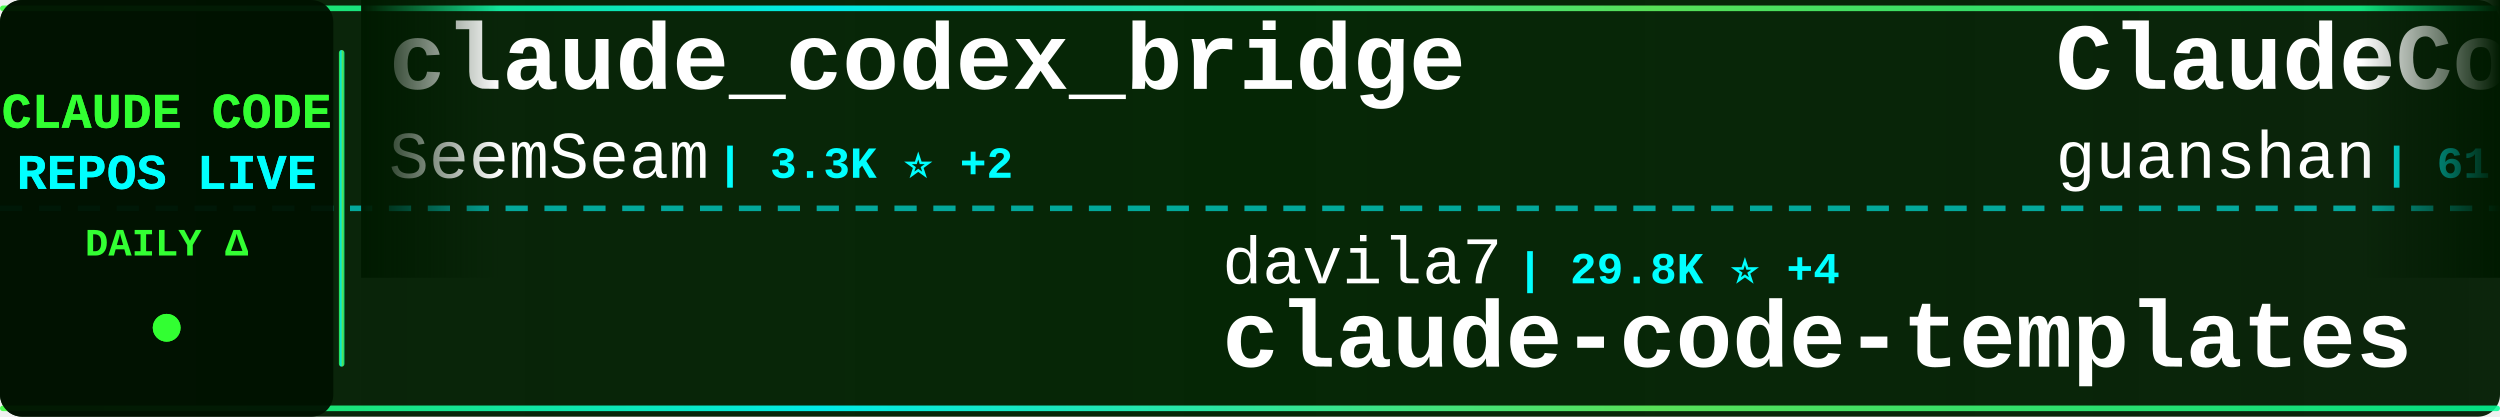
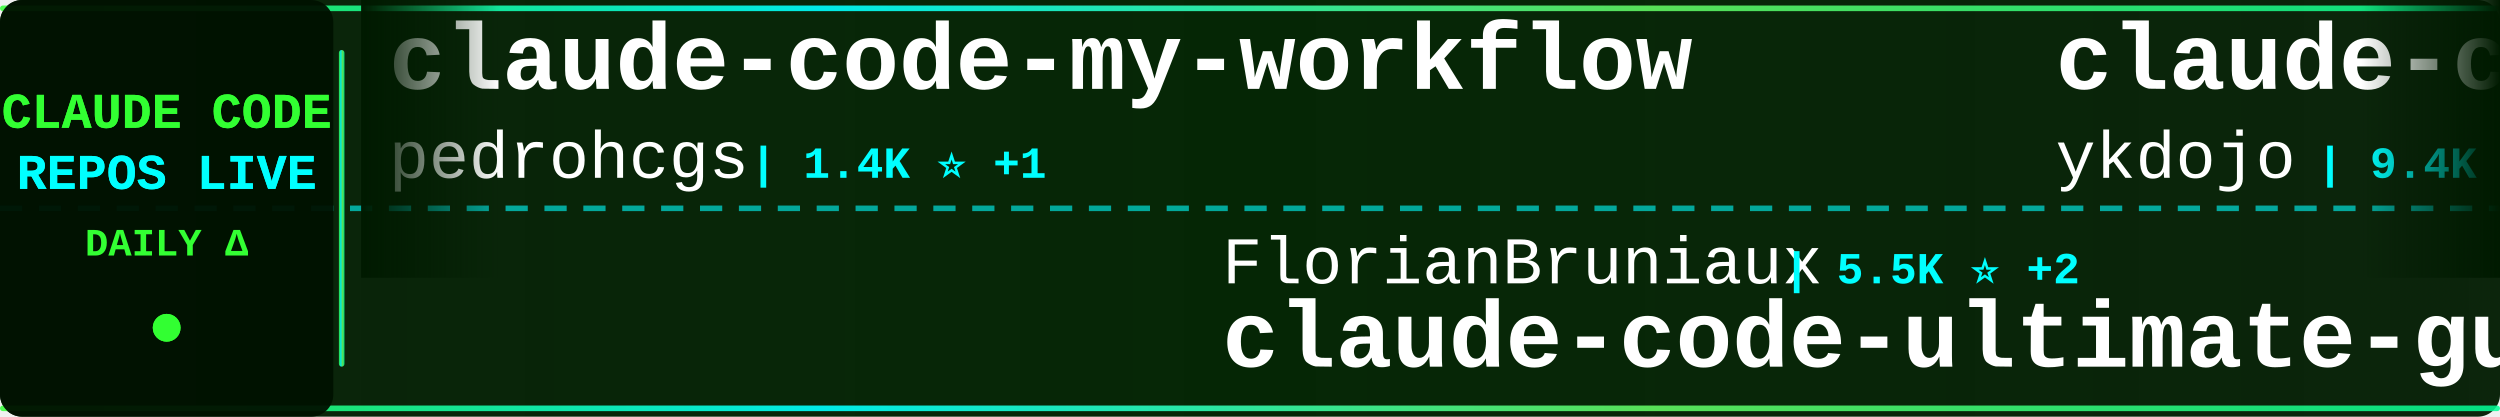
<svg xmlns="http://www.w3.org/2000/svg" width="900" height="150">
  <defs>
    <linearGradient id="tickerBg" x1="0%" y1="0%" x2="100%" y2="0%">
      <stop offset="0%" style="stop-color:#001a00;stop-opacity:0.95" />
      <stop offset="50%" style="stop-color:#002200;stop-opacity:0.98" />
      <stop offset="100%" style="stop-color:#001a00;stop-opacity:0.95" />
    </linearGradient>
    <linearGradient id="borderGrad" x1="0%" y1="0%" x2="100%" y2="0%">
      <stop offset="0%" style="stop-color:#33ff33;stop-opacity:0.85">
        <animate attributeName="stop-opacity" values="0.85;1;0.85" dur="2s" repeatCount="indefinite" />
      </stop>
      <stop offset="33%" style="stop-color:#00ffff;stop-opacity:0.9">
        <animate attributeName="stop-opacity" values="0.9;1;0.9" dur="2.2s" repeatCount="indefinite" />
      </stop>
      <stop offset="66%" style="stop-color:#66ff66;stop-opacity:0.85">
        <animate attributeName="stop-opacity" values="0.85;1;0.85" dur="1.8s" repeatCount="indefinite" />
      </stop>
      <stop offset="100%" style="stop-color:#00ff99;stop-opacity:0.85">
        <animate attributeName="stop-opacity" values="0.85;1;0.85" dur="2s" repeatCount="indefinite" />
      </stop>
    </linearGradient>
    <filter id="textGlow">
      <feGaussianBlur stdDeviation="0.1" result="coloredBlur" />
      <feMerge>
        <feMergeNode in="coloredBlur" />
        <feMergeNode in="SourceGraphic" />
      </feMerge>
    </filter>
    <filter id="metricGlow">
      <feGaussianBlur stdDeviation="0.2" result="coloredBlur" />
      <feMerge>
        <feMergeNode in="coloredBlur" />
        <feMergeNode in="SourceGraphic" />
      </feMerge>
    </filter>
    <linearGradient id="leftFade" x1="0%" y1="0%" x2="100%" y2="0%">
      <stop offset="0%" style="stop-color:#001a00;stop-opacity:1" />
      <stop offset="100%" style="stop-color:#001a00;stop-opacity:0" />
    </linearGradient>
    <linearGradient id="rightFade" x1="0%" y1="0%" x2="100%" y2="0%">
      <stop offset="0%" style="stop-color:#001a00;stop-opacity:0" />
      <stop offset="100%" style="stop-color:#001a00;stop-opacity:1" />
    </linearGradient>
  </defs>
  <rect width="900" height="150" fill="url(#tickerBg)" rx="8" />
  <rect x="0" y="2" width="900" height="2" fill="url(#borderGrad)" rx="1" />
  <rect x="0" y="146" width="900" height="2" fill="url(#borderGrad)" rx="1" />
  <line x1="0" y1="75" x2="900" y2="75" stroke="#00ffff" stroke-width="2" stroke-dasharray="8 6" opacity="0.6" />
  <rect x="0" y="0" width="120" height="150" fill="#001100" opacity="0.95" rx="8" />
  <text x="60" y="46" font-family="'Courier New', monospace" font-size="18" font-weight="bold" fill="#33ff33" text-anchor="middle" filter="url(#textGlow)">
    CLAUDE CODE
  </text>
  <text x="60" y="68" font-family="'Courier New', monospace" font-size="18" font-weight="bold" fill="#00ffff" text-anchor="middle" filter="url(#textGlow)">
    REPOS LIVE
  </text>
  <text x="60" y="92" font-family="'Courier New', monospace" font-size="14" font-weight="bold" fill="#33ff33" text-anchor="middle">
    DAILY Δ
  </text>
  <circle cx="60" cy="118" r="5" fill="#33ff33" filter="url(#metricGlow)">
    <animate attributeName="r" values="4;6;4" dur="1.5s" repeatCount="indefinite" />
    <animate attributeName="opacity" values="0.6;1;0.6" dur="1.5s" repeatCount="indefinite" />
  </circle>
  <rect x="122" y="18" width="2" height="114" fill="url(#borderGrad)" rx="1" />
  <clipPath id="tickerClip">
    <rect x="130" y="0" width="770" height="150" />
  </clipPath>
  <g clip-path="url(#tickerClip)">
    <g id="tickerItems">
      <animateTransform attributeName="transform" attributeType="XML" type="translate" from="0 0" to="-3000 0" dur="54s" repeatCount="indefinite" />
      <g transform="translate(0, 0)">
-         <text x="140" y="32" font-family="'Courier New', monospace" font-size="34" font-weight="bold" fill="#ffffff">claude_codex_bridge</text>
-         <text x="140" y="64" font-family="'Courier New', monospace" font-size="24" font-weight="normal" fill="#ffffff" opacity="1.0">SeemSeam</text>
-         <text x="258" y="64" font-family="'Courier New', monospace" font-size="16" font-weight="bold" fill="#00ffff"> | 3.3K ⭐ +2</text>
+         <text x="140" y="32" font-family="'Courier New', monospace" font-size="34" font-weight="bold" fill="#ffffff">claude-code-my-workflow</text>
+         <text x="140" y="64" font-family="'Courier New', monospace" font-size="24" font-weight="normal" fill="#ffffff" opacity="1.0">pedrohcgs</text>
+         <text x="270" y="64" font-family="'Courier New', monospace" font-size="16" font-weight="bold" fill="#00ffff"> | 1.4K ⭐ +1</text>
      </g>
      <g transform="translate(300, 0)">
-         <text x="140" y="102" font-family="'Courier New', monospace" font-size="24" font-weight="normal" fill="#ffffff" opacity="1.0">davila7</text>
-         <text x="246" y="102" font-family="'Courier New', monospace" font-size="16" font-weight="bold" fill="#00ffff"> | 29.8K ⭐ +4</text>
-         <text x="140" y="132" font-family="'Courier New', monospace" font-size="34" font-weight="bold" fill="#ffffff">claude-code-templates</text>
+         <text x="140" y="102" font-family="'Courier New', monospace" font-size="24" font-weight="normal" fill="#ffffff" opacity="1.0">FlorianBruniaux</text>
+         <text x="342" y="102" font-family="'Courier New', monospace" font-size="16" font-weight="bold" fill="#00ffff"> | 5.5K ⭐ +2</text>
+         <text x="140" y="132" font-family="'Courier New', monospace" font-size="34" font-weight="bold" fill="#ffffff">claude-code-ultimate-gui...</text>
      </g>
      <g transform="translate(600, 0)">
-         <text x="140" y="32" font-family="'Courier New', monospace" font-size="34" font-weight="bold" fill="#ffffff">ClaudeCode</text>
-         <text x="140" y="64" font-family="'Courier New', monospace" font-size="24" font-weight="normal" fill="#ffffff" opacity="1.0">guanshan</text>
-         <text x="258" y="64" font-family="'Courier New', monospace" font-size="16" font-weight="bold" fill="#00ffff"> | 61 ⭐</text>
+         <text x="140" y="32" font-family="'Courier New', monospace" font-size="34" font-weight="bold" fill="#ffffff">claude-code-tips</text>
+         <text x="140" y="64" font-family="'Courier New', monospace" font-size="24" font-weight="normal" fill="#ffffff" opacity="1.0">ykdojo</text>
+         <text x="234" y="64" font-family="'Courier New', monospace" font-size="16" font-weight="bold" fill="#00ffff"> | 9.4K ⭐</text>
      </g>
      <g transform="translate(900, 0)">
-         <text x="140" y="102" font-family="'Courier New', monospace" font-size="24" font-weight="normal" fill="#ffffff" opacity="1.0">Chachamaru127</text>
-         <text x="318" y="102" font-family="'Courier New', monospace" font-size="16" font-weight="bold" fill="#00ffff"> | 3.0K ⭐</text>
-         <text x="140" y="132" font-family="'Courier New', monospace" font-size="34" font-weight="bold" fill="#ffffff">claude-code-harness</text>
+         <text x="140" y="102" font-family="'Courier New', monospace" font-size="24" font-weight="normal" fill="#ffffff" opacity="1.0">luyao618</text>
+         <text x="258" y="102" font-family="'Courier New', monospace" font-size="16" font-weight="bold" fill="#00ffff"> | 1.6K ⭐ +1</text>
+         <text x="140" y="132" font-family="'Courier New', monospace" font-size="34" font-weight="bold" fill="#ffffff">Claude-Code-Source-Study</text>
      </g>
      <g transform="translate(1200, 0)">
-         <text x="140" y="32" font-family="'Courier New', monospace" font-size="34" font-weight="bold" fill="#ffffff">claude-code-security-rev...</text>
-         <text x="140" y="64" font-family="'Courier New', monospace" font-size="24" font-weight="normal" fill="#ffffff" opacity="1.0">anthropics</text>
-         <text x="282" y="64" font-family="'Courier New', monospace" font-size="16" font-weight="bold" fill="#00ffff"> | 5.6K ⭐ +3</text>
+         <text x="140" y="32" font-family="'Courier New', monospace" font-size="34" font-weight="bold" fill="#ffffff">my-claude-code-setup</text>
+         <text x="140" y="64" font-family="'Courier New', monospace" font-size="24" font-weight="normal" fill="#ffffff" opacity="1.0">centminmod</text>
+         <text x="282" y="64" font-family="'Courier New', monospace" font-size="16" font-weight="bold" fill="#00ffff"> | 2.5K ⭐</text>
      </g>
      <g transform="translate(1500, 0)">
-         <text x="140" y="102" font-family="'Courier New', monospace" font-size="24" font-weight="normal" fill="#ffffff" opacity="1.0">feiskyer</text>
-         <text x="258" y="102" font-family="'Courier New', monospace" font-size="16" font-weight="bold" fill="#00ffff"> | 1.6K ⭐</text>
-         <text x="140" y="132" font-family="'Courier New', monospace" font-size="34" font-weight="bold" fill="#ffffff">claude-code-settings</text>
+         <text x="140" y="102" font-family="'Courier New', monospace" font-size="24" font-weight="normal" fill="#ffffff" opacity="1.0">daymade</text>
+         <text x="246" y="102" font-family="'Courier New', monospace" font-size="16" font-weight="bold" fill="#00ffff"> | 1.3K ⭐ +1.3K</text>
+         <text x="140" y="132" font-family="'Courier New', monospace" font-size="34" font-weight="bold" fill="#ffffff">claude-code-skills</text>
      </g>
      <g transform="translate(1800, 0)">
-         <text x="140" y="32" font-family="'Courier New', monospace" font-size="34" font-weight="bold" fill="#ffffff">ClaudeCodeAgents</text>
-         <text x="140" y="64" font-family="'Courier New', monospace" font-size="24" font-weight="normal" fill="#ffffff" opacity="1.0">darcyegb</text>
-         <text x="258" y="64" font-family="'Courier New', monospace" font-size="16" font-weight="bold" fill="#00ffff"> | 748 ⭐</text>
+         <text x="140" y="32" font-family="'Courier New', monospace" font-size="34" font-weight="bold" fill="#ffffff">pi-vs-claude-code</text>
+         <text x="140" y="64" font-family="'Courier New', monospace" font-size="24" font-weight="normal" fill="#ffffff" opacity="1.0">disler</text>
+         <text x="234" y="64" font-family="'Courier New', monospace" font-size="16" font-weight="bold" fill="#00ffff"> | 1.5K ⭐</text>
      </g>
      <g transform="translate(2100, 0)">
-         <text x="140" y="102" font-family="'Courier New', monospace" font-size="24" font-weight="normal" fill="#ffffff" opacity="1.0">jeremylongshore</text>
-         <text x="342" y="102" font-family="'Courier New', monospace" font-size="16" font-weight="bold" fill="#00ffff"> | 2.5K ⭐ +1</text>
-         <text x="140" y="132" font-family="'Courier New', monospace" font-size="34" font-weight="bold" fill="#ffffff">claude-code-plugins-plus...</text>
+         <text x="140" y="102" font-family="'Courier New', monospace" font-size="24" font-weight="normal" fill="#ffffff" opacity="1.0">nicedreamzapp</text>
+         <text x="318" y="102" font-family="'Courier New', monospace" font-size="16" font-weight="bold" fill="#00ffff"> | 3.0K ⭐</text>
+         <text x="140" y="132" font-family="'Courier New', monospace" font-size="34" font-weight="bold" fill="#ffffff">claude-code-local</text>
      </g>
      <g transform="translate(2400, 0)">
-         <text x="140" y="32" font-family="'Courier New', monospace" font-size="34" font-weight="bold" fill="#ffffff">everything-claude-code-z...</text>
-         <text x="140" y="64" font-family="'Courier New', monospace" font-size="24" font-weight="normal" fill="#ffffff" opacity="1.0">xu-xiang</text>
-         <text x="258" y="64" font-family="'Courier New', monospace" font-size="16" font-weight="bold" fill="#00ffff"> | 1.7K ⭐ +2</text>
+         <text x="140" y="32" font-family="'Courier New', monospace" font-size="34" font-weight="bold" fill="#ffffff">claude-code-from-source</text>
+         <text x="140" y="64" font-family="'Courier New', monospace" font-size="24" font-weight="normal" fill="#ffffff" opacity="1.0">alejandrobalderas</text>
+         <text x="366" y="64" font-family="'Courier New', monospace" font-size="16" font-weight="bold" fill="#00ffff"> | 2.7K ⭐ +1</text>
      </g>
      <g transform="translate(2700, 0)">
-         <text x="140" y="102" font-family="'Courier New', monospace" font-size="24" font-weight="normal" fill="#ffffff" opacity="1.0">RichardAtCT</text>
-         <text x="294" y="102" font-family="'Courier New', monospace" font-size="16" font-weight="bold" fill="#00ffff"> | 2.7K ⭐ +1</text>
-         <text x="140" y="132" font-family="'Courier New', monospace" font-size="34" font-weight="bold" fill="#ffffff">claude-code-telegram</text>
+         <text x="140" y="102" font-family="'Courier New', monospace" font-size="24" font-weight="normal" fill="#ffffff" opacity="1.0">chauncygu</text>
+         <text x="270" y="102" font-family="'Courier New', monospace" font-size="16" font-weight="bold" fill="#00ffff"> | 2.8K ⭐</text>
+         <text x="140" y="132" font-family="'Courier New', monospace" font-size="34" font-weight="bold" fill="#ffffff">collection-claude-code-s...</text>
      </g>
      <g transform="translate(3000, 0)">
-         <text x="140" y="32" font-family="'Courier New', monospace" font-size="34" font-weight="bold" fill="#ffffff">claude_codex_bridge</text>
-         <text x="140" y="64" font-family="'Courier New', monospace" font-size="24" font-weight="normal" fill="#ffffff" opacity="1.0">SeemSeam</text>
-         <text x="258" y="64" font-family="'Courier New', monospace" font-size="16" font-weight="bold" fill="#00ffff"> | 3.3K ⭐ +2</text>
+         <text x="140" y="32" font-family="'Courier New', monospace" font-size="34" font-weight="bold" fill="#ffffff">claude-code-my-workflow</text>
+         <text x="140" y="64" font-family="'Courier New', monospace" font-size="24" font-weight="normal" fill="#ffffff" opacity="1.0">pedrohcgs</text>
+         <text x="270" y="64" font-family="'Courier New', monospace" font-size="16" font-weight="bold" fill="#00ffff"> | 1.4K ⭐ +1</text>
      </g>
      <g transform="translate(3300, 0)">
-         <text x="140" y="102" font-family="'Courier New', monospace" font-size="24" font-weight="normal" fill="#ffffff" opacity="1.0">davila7</text>
-         <text x="246" y="102" font-family="'Courier New', monospace" font-size="16" font-weight="bold" fill="#00ffff"> | 29.8K ⭐ +4</text>
-         <text x="140" y="132" font-family="'Courier New', monospace" font-size="34" font-weight="bold" fill="#ffffff">claude-code-templates</text>
+         <text x="140" y="102" font-family="'Courier New', monospace" font-size="24" font-weight="normal" fill="#ffffff" opacity="1.0">FlorianBruniaux</text>
+         <text x="342" y="102" font-family="'Courier New', monospace" font-size="16" font-weight="bold" fill="#00ffff"> | 5.5K ⭐ +2</text>
+         <text x="140" y="132" font-family="'Courier New', monospace" font-size="34" font-weight="bold" fill="#ffffff">claude-code-ultimate-gui...</text>
      </g>
      <g transform="translate(3600, 0)">
-         <text x="140" y="32" font-family="'Courier New', monospace" font-size="34" font-weight="bold" fill="#ffffff">ClaudeCode</text>
-         <text x="140" y="64" font-family="'Courier New', monospace" font-size="24" font-weight="normal" fill="#ffffff" opacity="1.0">guanshan</text>
-         <text x="258" y="64" font-family="'Courier New', monospace" font-size="16" font-weight="bold" fill="#00ffff"> | 61 ⭐</text>
+         <text x="140" y="32" font-family="'Courier New', monospace" font-size="34" font-weight="bold" fill="#ffffff">claude-code-tips</text>
+         <text x="140" y="64" font-family="'Courier New', monospace" font-size="24" font-weight="normal" fill="#ffffff" opacity="1.0">ykdojo</text>
+         <text x="234" y="64" font-family="'Courier New', monospace" font-size="16" font-weight="bold" fill="#00ffff"> | 9.4K ⭐</text>
      </g>
      <g transform="translate(3900, 0)">
-         <text x="140" y="102" font-family="'Courier New', monospace" font-size="24" font-weight="normal" fill="#ffffff" opacity="1.0">Chachamaru127</text>
-         <text x="318" y="102" font-family="'Courier New', monospace" font-size="16" font-weight="bold" fill="#00ffff"> | 3.0K ⭐</text>
-         <text x="140" y="132" font-family="'Courier New', monospace" font-size="34" font-weight="bold" fill="#ffffff">claude-code-harness</text>
+         <text x="140" y="102" font-family="'Courier New', monospace" font-size="24" font-weight="normal" fill="#ffffff" opacity="1.0">luyao618</text>
+         <text x="258" y="102" font-family="'Courier New', monospace" font-size="16" font-weight="bold" fill="#00ffff"> | 1.6K ⭐ +1</text>
+         <text x="140" y="132" font-family="'Courier New', monospace" font-size="34" font-weight="bold" fill="#ffffff">Claude-Code-Source-Study</text>
      </g>
    </g>
  </g>
  <rect x="130" y="0" width="50" height="100" fill="url(#leftFade)" />
  <rect x="850" y="0" width="50" height="100" fill="url(#rightFade)" />
</svg>
